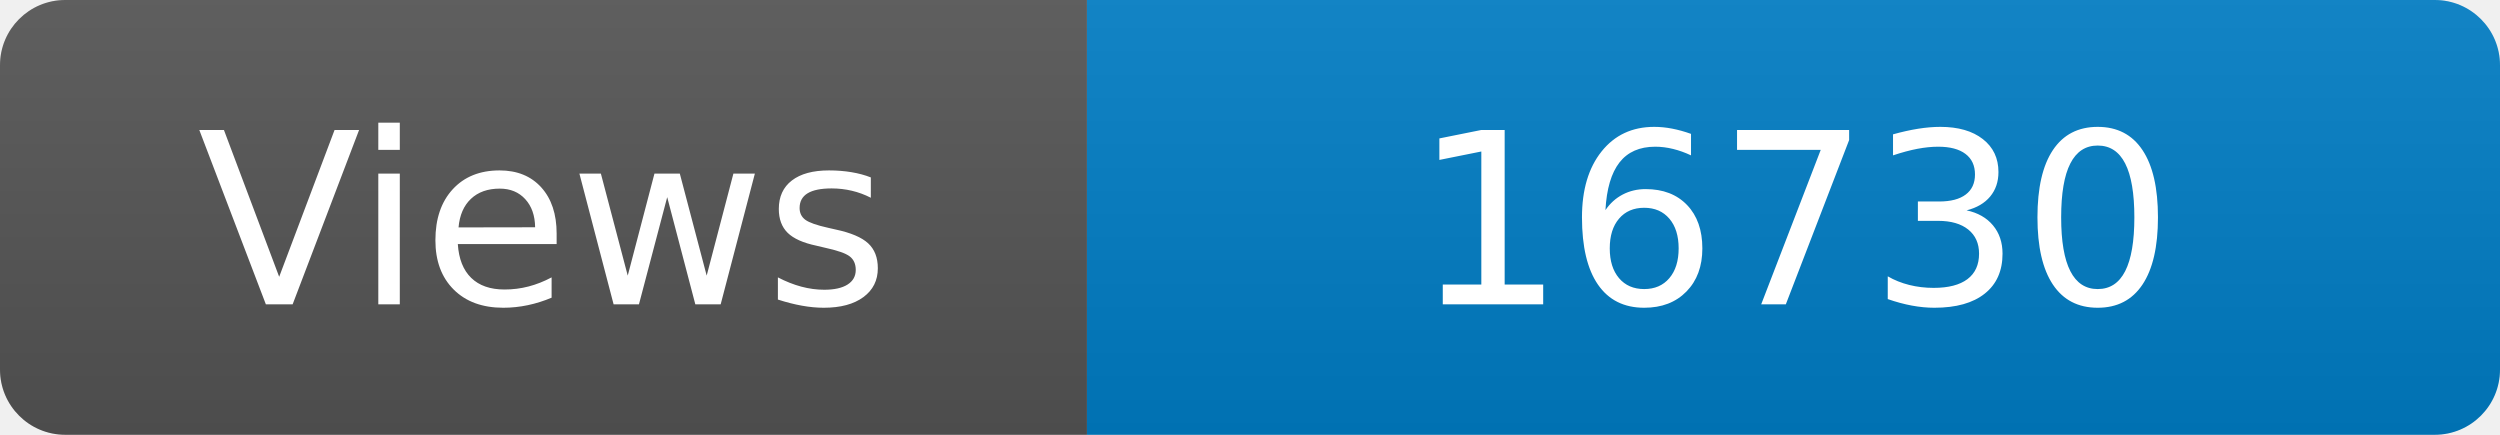
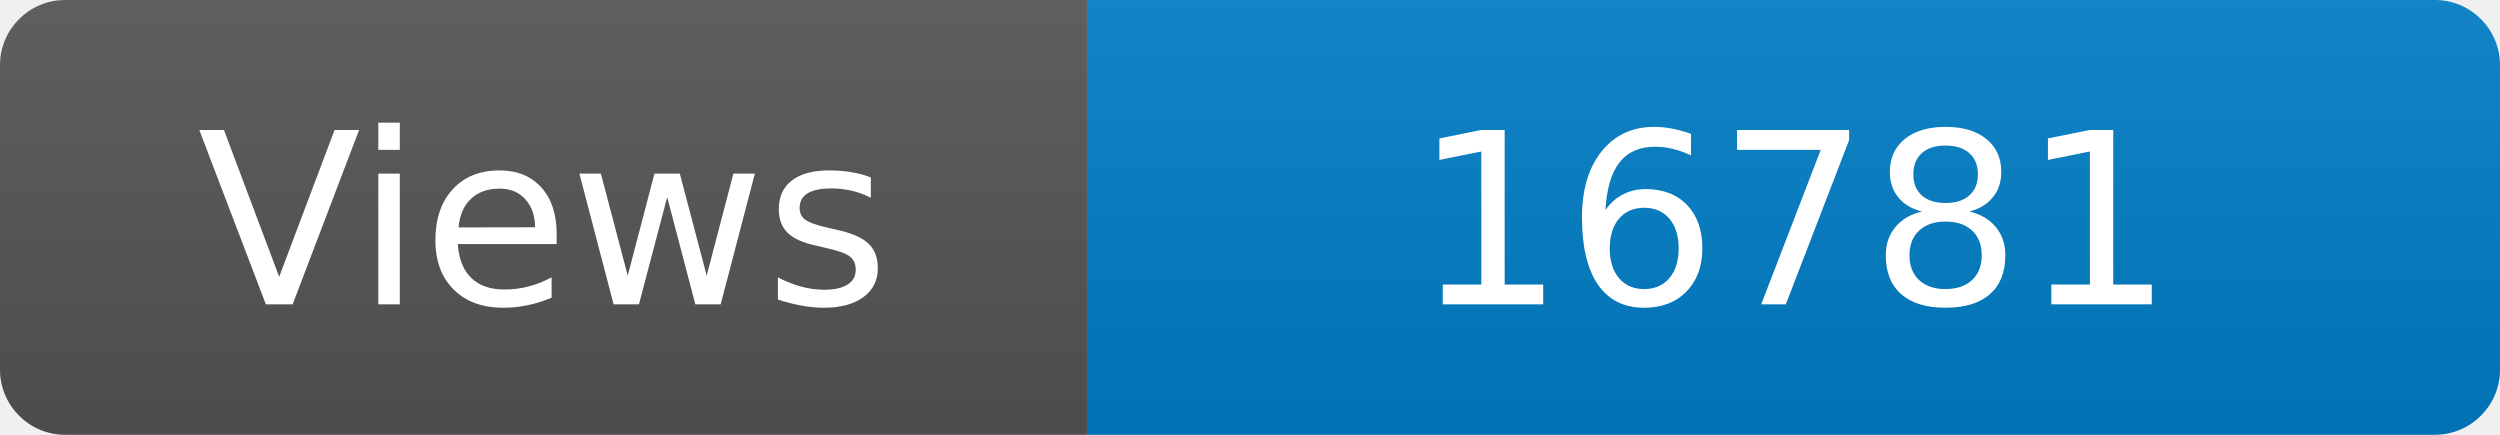
<svg xmlns="http://www.w3.org/2000/svg" width="115" height="20" role="img" aria-label="Maintained?: yes">
  <linearGradient id="s" x2="0" y2="100%">
    <stop offset="0" stop-color="#bbb" stop-opacity=".1" />
    <stop offset="1" stop-opacity=".1" />
  </linearGradient>
  <clipPath id="r">
    <rect width="115" height="20" rx="3" fill="#fff" />
  </clipPath>
  <g clip-path="url(#r)">
    <rect width="50" height="20" fill="#555" />
    <rect x="50" width="160" height="20" fill="#007ec6" />
    <rect width="115" height="20" fill="url(#s)" />
  </g>
  <g fill="#fff" text-anchor="middle" font-family="Verdana,Geneva,DejaVu Sans,sans-serif" font-size="110">
    <text x="250" y="140" transform="scale(.1)" fill="#fff">Views</text>
-     <text x="825" y="140" transform="scale(.1)" fill="#fff">16730</text>
+     <text x="825" y="140" transform="scale(.1)" fill="#fff">16781</text>
  </g>
</svg>
